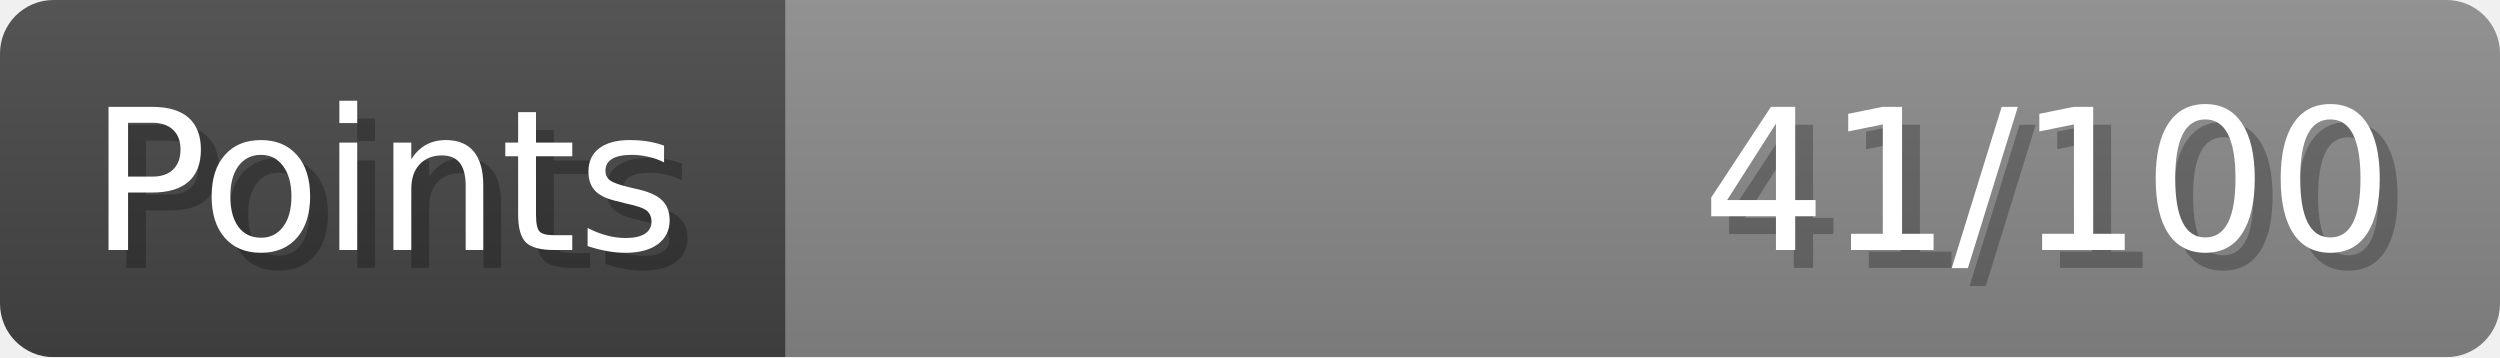
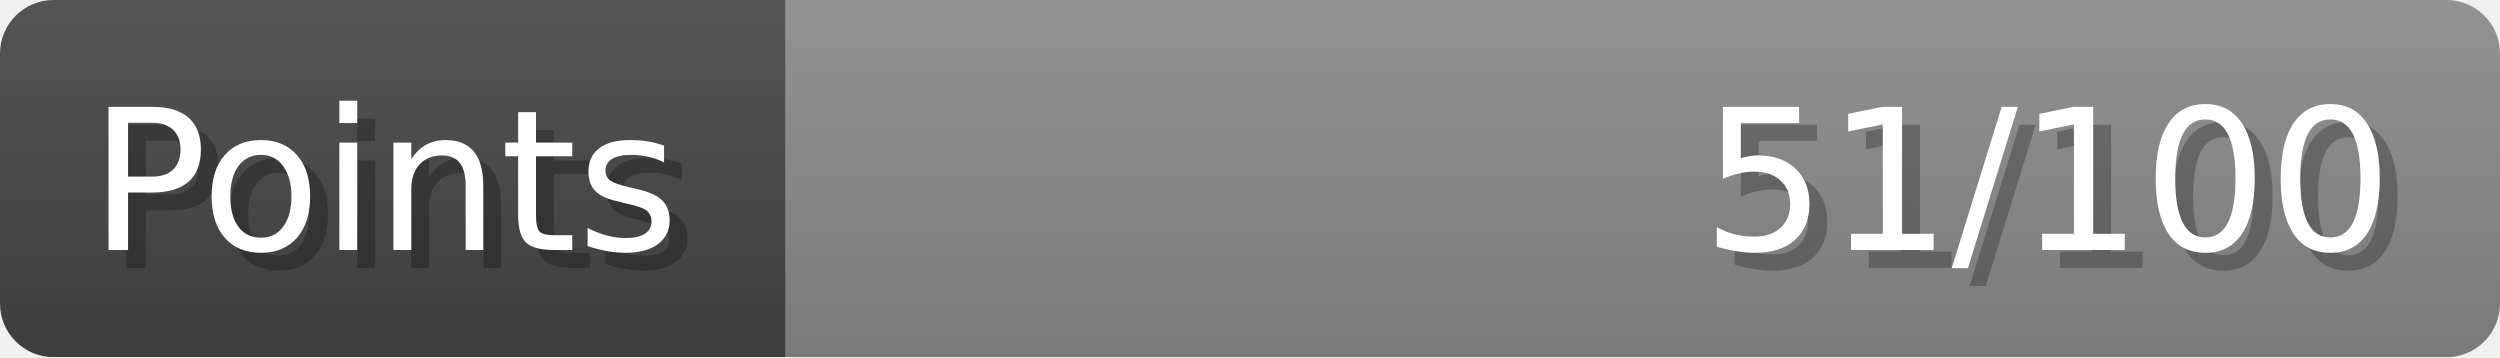
- <svg xmlns="http://www.w3.org/2000/svg" width="140px" height="20px" role="img" aria-label="Points: 41/100">
+ <svg xmlns="http://www.w3.org/2000/svg" width="140px" height="20px" role="img" aria-label="Points: 51/100">
  <linearGradient id="a" x2="0" y2="100%">
    <stop offset="0" stop-opacity=".1" stop-color="#EEE" />
    <stop offset="1" stop-opacity=".1" />
  </linearGradient>
  <mask id="m">
    <rect width="100%" height="100%" rx="3" fill="#FFF" />
  </mask>
  <g mask="url(#m)">
    <rect x="0" y="0" width="44" height="20" fill="#444" />
    <svg x="44" y="0" width="96" height="20">
      <rect width="100%" height="100%" fill="#888888" />
      <rect width="0%" height="100%" fill="#33CC11" transform="">
-         <animate attributeName="width" begin="0.5s" dur="600ms" from="0%" to="41%" repeatCount="1" fill="freeze" calcMode="spline" keyTimes="0; 1" keySplines="0.3, 0.61, 0.355, 1" />
+         <animate attributeName="width" begin="0.5s" dur="600ms" from="0%" to="51%" repeatCount="1" fill="freeze" calcMode="spline" keyTimes="0; 1" keySplines="0.3, 0.61, 0.355, 1" />
      </rect>
    </svg>
    <rect width="140" height="20" fill="url(#a)" />
  </g>
  <g aria-hidden="true" font-size="11" font-family="Verdana, DejaVu Sans, sans-serif" fill="#FFFFFF">
    <text x="6" y="15" fill="#000" opacity="0.25">Points</text>
    <text x="5" y="14">Points</text>
-     <text x="135" y="15" fill="#000" opacity="0.25" text-anchor="end">41/100</text>
-     <text x="134" y="14" text-anchor="end">41/100</text>
+     <text x="135" y="15" fill="#000" opacity="0.25" text-anchor="end">51/100</text>
+     <text x="134" y="14" text-anchor="end">51/100</text>
  </g>
</svg>
